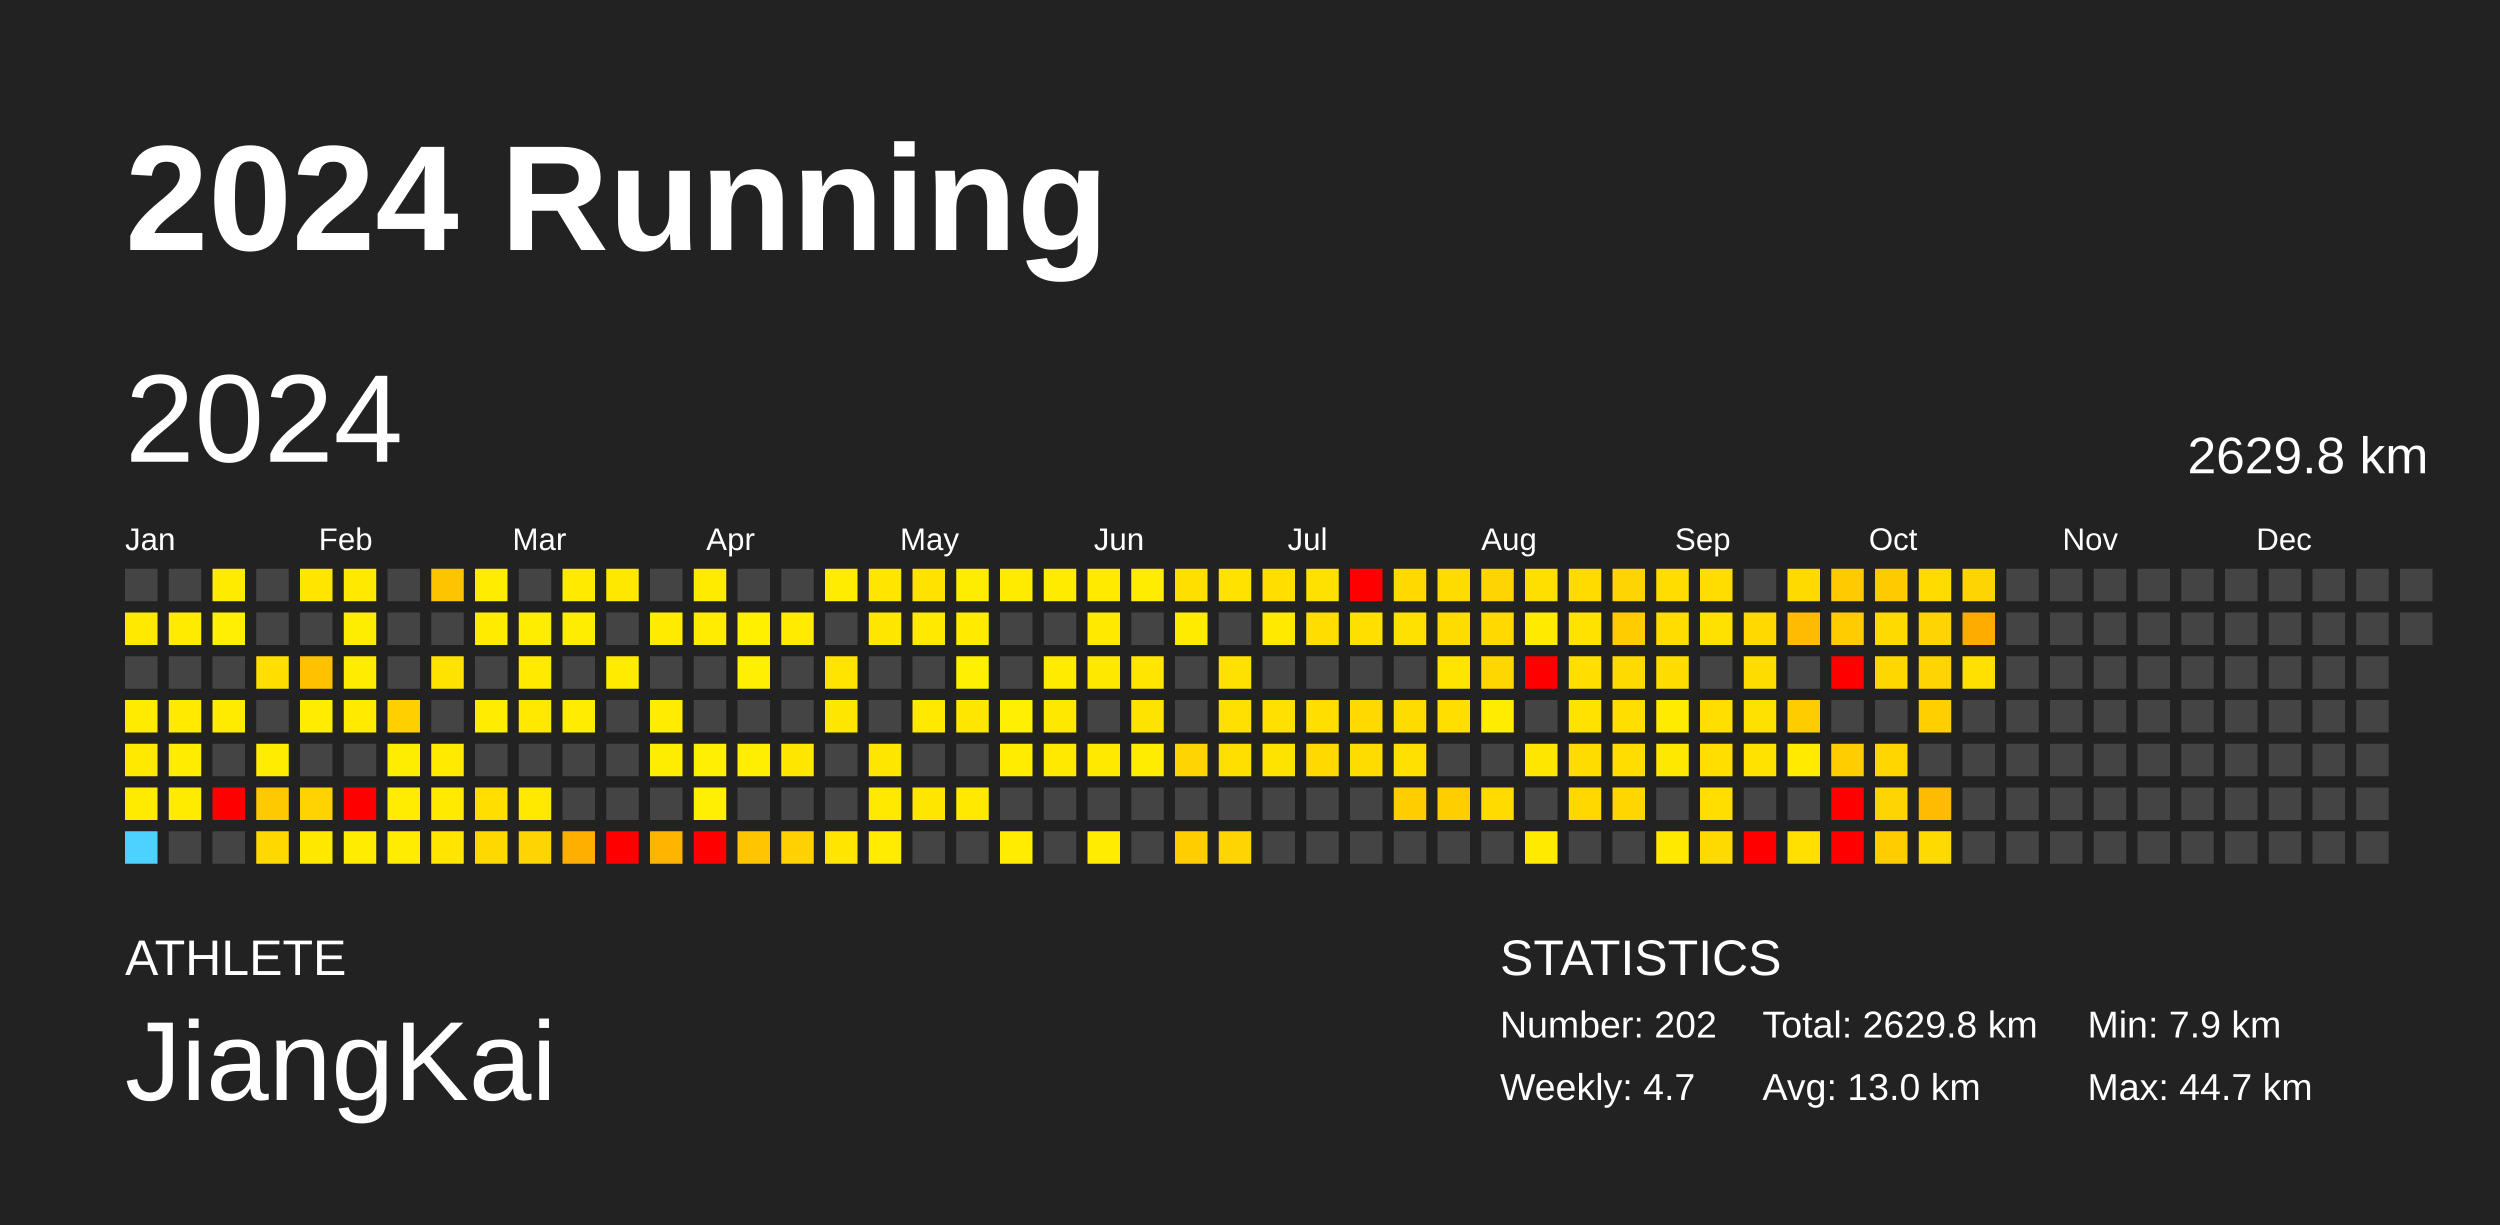
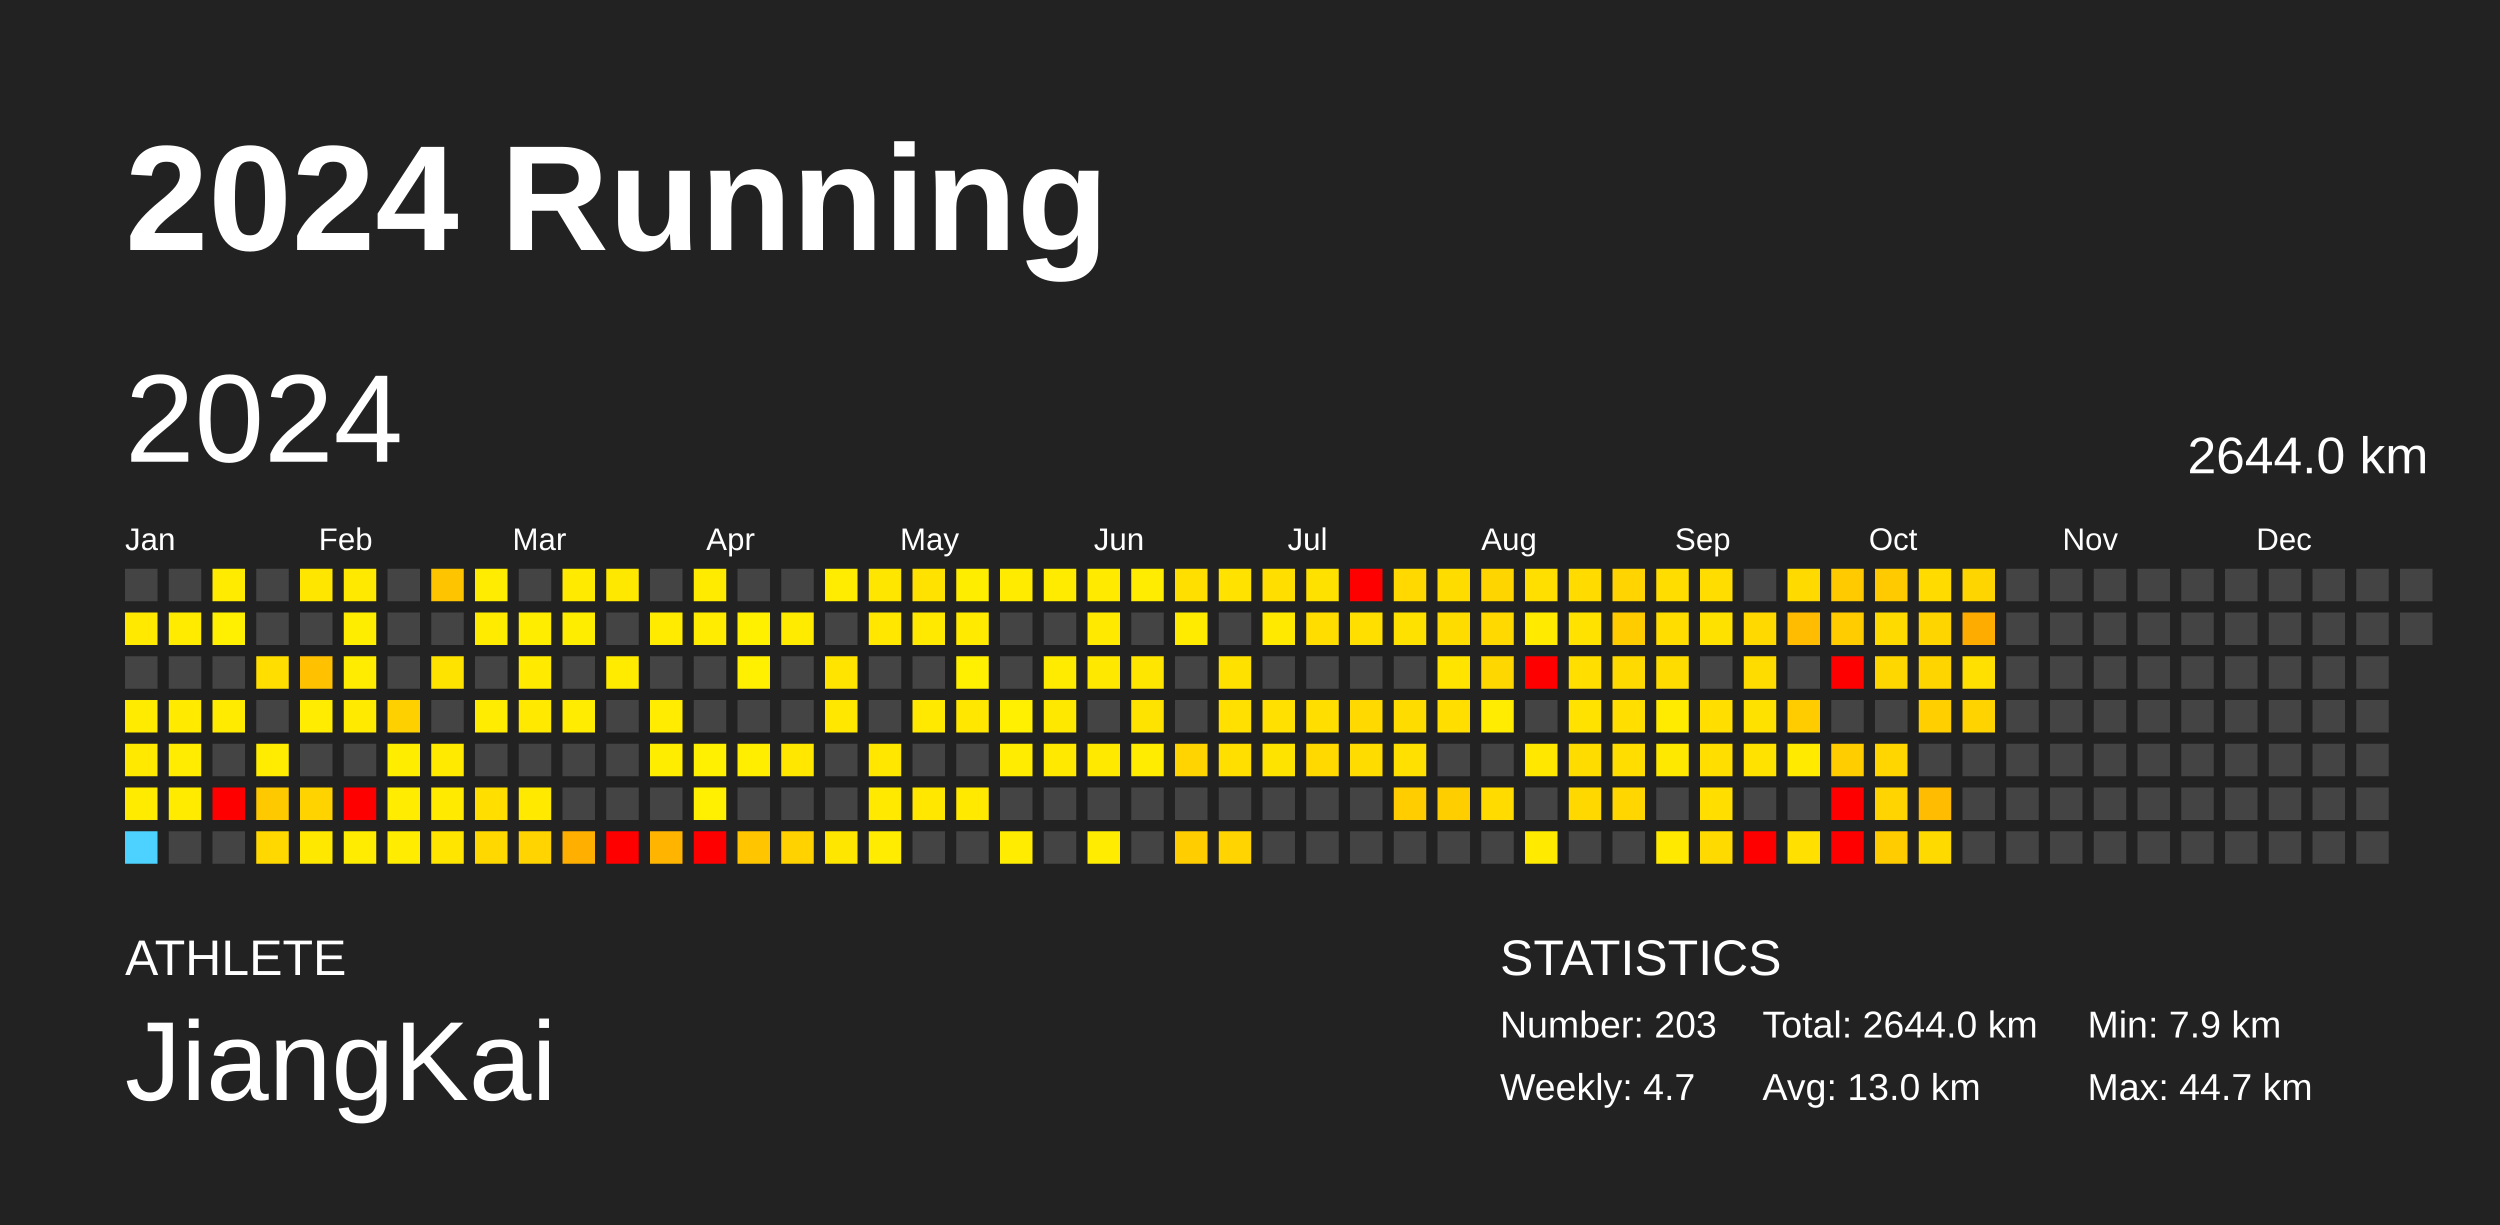
<svg xmlns="http://www.w3.org/2000/svg" baseProfile="full" height="98mm" version="1.1" viewBox="0,0,200,98" width="200mm">
  <defs />
  <rect fill="#222222" height="98" width="200" x="0" y="0" />
  <text fill="#FFFFFF" style="font-size:12px; font-family:Arial; font-weight:bold;" x="10" y="20">2024 Running</text>
  <text fill="#FFFFFF" style="font-size:4px; font-family:Arial" x="10" y="78">ATHLETE</text>
  <text fill="#FFFFFF" style="font-size:9px; font-family:Arial" x="10" y="88">JiangKai</text>
  <text fill="#FFFFFF" style="font-size:4px; font-family:Arial" x="120" y="78">STATISTICS</text>
-   <text fill="#FFFFFF" style="font-size:3px; font-family:Arial" x="120" y="83">Number: 202</text>
+   <text fill="#FFFFFF" style="font-size:3px; font-family:Arial" x="120" y="83">Number: 203</text>
  <text fill="#FFFFFF" style="font-size:3px; font-family:Arial" x="120" y="88">Weekly: 4.7</text>
-   <text fill="#FFFFFF" style="font-size:3px; font-family:Arial" x="141" y="83">Total: 2629.8 km</text>
+   <text fill="#FFFFFF" style="font-size:3px; font-family:Arial" x="141" y="83">Total: 2644.0 km</text>
  <text fill="#FFFFFF" style="font-size:3px; font-family:Arial" x="141" y="88">Avg: 13.0 km</text>
  <text fill="#FFFFFF" style="font-size:3px; font-family:Arial" x="167" y="83">Min: 7.9 km</text>
  <text fill="#FFFFFF" style="font-size:3px; font-family:Arial" x="167" y="88">Max: 44.7 km</text>
  <text dominant-baseline="hanging" fill="#FFFFFF" style="font-size:10.0px; font-family:Arial;" x="10" y="30">2024</text>
-   <text dominant-baseline="hanging" fill="#FFFFFF" style="font-size:4.125px; font-family:Arial;" x="175" y="35">2629.8 km</text>
+   <text dominant-baseline="hanging" fill="#FFFFFF" style="font-size:4.125px; font-family:Arial;" x="175" y="35">2644.0 km</text>
  <text fill="#FFFFFF" style="font-size:2.5px; font-family:Arial" x="10.0" y="44">Jan</text>
  <text fill="#FFFFFF" style="font-size:2.5px; font-family:Arial" x="25.5" y="44">Feb</text>
  <text fill="#FFFFFF" style="font-size:2.5px; font-family:Arial" x="41.0" y="44">Mar</text>
  <text fill="#FFFFFF" style="font-size:2.5px; font-family:Arial" x="56.5" y="44">Apr</text>
  <text fill="#FFFFFF" style="font-size:2.5px; font-family:Arial" x="72.0" y="44">May</text>
  <text fill="#FFFFFF" style="font-size:2.5px; font-family:Arial" x="87.5" y="44">Jun</text>
  <text fill="#FFFFFF" style="font-size:2.5px; font-family:Arial" x="103.0" y="44">Jul</text>
  <text fill="#FFFFFF" style="font-size:2.5px; font-family:Arial" x="118.5" y="44">Aug</text>
  <text fill="#FFFFFF" style="font-size:2.5px; font-family:Arial" x="134.0" y="44">Sep</text>
  <text fill="#FFFFFF" style="font-size:2.5px; font-family:Arial" x="149.5" y="44">Oct</text>
  <text fill="#FFFFFF" style="font-size:2.5px; font-family:Arial" x="165.0" y="44">Nov</text>
  <text fill="#FFFFFF" style="font-size:2.5px; font-family:Arial" x="180.5" y="44">Dec</text>
  <rect fill="#444444" height="2.6" width="2.6" x="10.0" y="45.5" />
  <rect fill="#ffe900" height="2.6" width="2.6" x="10.0" y="49.0" />
  <rect fill="#444444" height="2.6" width="2.6" x="10.0" y="52.5" />
  <rect fill="#ffeb00" height="2.6" width="2.6" x="10.0" y="56.0" />
  <rect fill="#ffe900" height="2.6" width="2.6" x="10.0" y="59.5" />
  <rect fill="#ffeb00" height="2.6" width="2.6" x="10.0" y="63.0" />
  <rect fill="#4dd2ff" height="2.6" width="2.6" x="10.0" y="66.5" />
  <rect fill="#444444" height="2.6" width="2.6" x="13.5" y="45.5" />
  <rect fill="#ffeb00" height="2.6" width="2.6" x="13.5" y="49.0" />
  <rect fill="#444444" height="2.6" width="2.6" x="13.5" y="52.5" />
  <rect fill="#ffea00" height="2.6" width="2.6" x="13.5" y="56.0" />
  <rect fill="#ffec00" height="2.6" width="2.6" x="13.5" y="59.5" />
  <rect fill="#ffeb00" height="2.6" width="2.6" x="13.5" y="63.0" />
  <rect fill="#444444" height="2.6" width="2.6" x="13.5" y="66.5" />
  <rect fill="#ffeb00" height="2.6" width="2.6" x="17.0" y="45.5" />
  <rect fill="#ffef00" height="2.6" width="2.6" x="17.0" y="49.0" />
  <rect fill="#444444" height="2.6" width="2.6" x="17.0" y="52.5" />
  <rect fill="#ffeb00" height="2.6" width="2.6" x="17.0" y="56.0" />
  <rect fill="#444444" height="2.6" width="2.6" x="17.0" y="59.5" />
  <rect fill="red" height="2.6" width="2.6" x="17.0" y="63.0" />
  <rect fill="#444444" height="2.6" width="2.6" x="17.0" y="66.5" />
  <rect fill="#444444" height="2.6" width="2.6" x="20.5" y="45.5" />
  <rect fill="#444444" height="2.6" width="2.6" x="20.5" y="49.0" />
  <rect fill="#ffde00" height="2.6" width="2.6" x="20.5" y="52.5" />
  <rect fill="#444444" height="2.6" width="2.6" x="20.5" y="56.0" />
  <rect fill="#ffec00" height="2.6" width="2.6" x="20.5" y="59.5" />
  <rect fill="#ffc900" height="2.6" width="2.6" x="20.5" y="63.0" />
  <rect fill="#ffd800" height="2.6" width="2.6" x="20.5" y="66.5" />
  <rect fill="#ffe600" height="2.6" width="2.6" x="24.0" y="45.5" />
  <rect fill="#444444" height="2.6" width="2.6" x="24.0" y="49.0" />
  <rect fill="#ffc100" height="2.6" width="2.6" x="24.0" y="52.5" />
  <rect fill="#ffec00" height="2.6" width="2.6" x="24.0" y="56.0" />
  <rect fill="#444444" height="2.6" width="2.6" x="24.0" y="59.5" />
  <rect fill="#ffd300" height="2.6" width="2.6" x="24.0" y="63.0" />
  <rect fill="#ffe800" height="2.6" width="2.6" x="24.0" y="66.5" />
  <rect fill="#ffe900" height="2.6" width="2.6" x="27.5" y="45.5" />
  <rect fill="#ffed00" height="2.6" width="2.6" x="27.5" y="49.0" />
  <rect fill="#ffec00" height="2.6" width="2.6" x="27.5" y="52.5" />
  <rect fill="#ffea00" height="2.6" width="2.6" x="27.5" y="56.0" />
  <rect fill="#444444" height="2.6" width="2.6" x="27.5" y="59.5" />
  <rect fill="red" height="2.6" width="2.6" x="27.5" y="63.0" />
  <rect fill="#ffec00" height="2.6" width="2.6" x="27.5" y="66.5" />
  <rect fill="#444444" height="2.6" width="2.6" x="31.0" y="45.5" />
  <rect fill="#444444" height="2.6" width="2.6" x="31.0" y="49.0" />
  <rect fill="#444444" height="2.6" width="2.6" x="31.0" y="52.5" />
  <rect fill="#ffd000" height="2.6" width="2.6" x="31.0" y="56.0" />
  <rect fill="#ffed00" height="2.6" width="2.6" x="31.0" y="59.5" />
  <rect fill="#ffec00" height="2.6" width="2.6" x="31.0" y="63.0" />
  <rect fill="#ffec00" height="2.6" width="2.6" x="31.0" y="66.5" />
  <rect fill="#ffc400" height="2.6" width="2.6" x="34.5" y="45.5" />
  <rect fill="#444444" height="2.6" width="2.6" x="34.5" y="49.0" />
  <rect fill="#ffe300" height="2.6" width="2.6" x="34.5" y="52.5" />
  <rect fill="#444444" height="2.6" width="2.6" x="34.5" y="56.0" />
  <rect fill="#ffea00" height="2.6" width="2.6" x="34.5" y="59.5" />
  <rect fill="#ffea00" height="2.6" width="2.6" x="34.5" y="63.0" />
  <rect fill="#ffe500" height="2.6" width="2.6" x="34.5" y="66.5" />
  <rect fill="#ffec00" height="2.6" width="2.6" x="38.0" y="45.5" />
  <rect fill="#ffeb00" height="2.6" width="2.6" x="38.0" y="49.0" />
  <rect fill="#444444" height="2.6" width="2.6" x="38.0" y="52.5" />
  <rect fill="#ffec00" height="2.6" width="2.6" x="38.0" y="56.0" />
  <rect fill="#444444" height="2.6" width="2.6" x="38.0" y="59.5" />
  <rect fill="#ffde00" height="2.6" width="2.6" x="38.0" y="63.0" />
  <rect fill="#ffd800" height="2.6" width="2.6" x="38.0" y="66.5" />
  <rect fill="#444444" height="2.6" width="2.6" x="41.5" y="45.5" />
  <rect fill="#ffed00" height="2.6" width="2.6" x="41.5" y="49.0" />
  <rect fill="#ffea00" height="2.6" width="2.6" x="41.5" y="52.5" />
  <rect fill="#ffe900" height="2.6" width="2.6" x="41.5" y="56.0" />
  <rect fill="#444444" height="2.6" width="2.6" x="41.5" y="59.5" />
  <rect fill="#ffe900" height="2.6" width="2.6" x="41.5" y="63.0" />
  <rect fill="#ffd400" height="2.6" width="2.6" x="41.5" y="66.5" />
  <rect fill="#ffea00" height="2.6" width="2.6" x="45.0" y="45.5" />
  <rect fill="#ffed00" height="2.6" width="2.6" x="45.0" y="49.0" />
  <rect fill="#444444" height="2.6" width="2.6" x="45.0" y="52.5" />
  <rect fill="#ffec00" height="2.6" width="2.6" x="45.0" y="56.0" />
  <rect fill="#444444" height="2.6" width="2.6" x="45.0" y="59.5" />
  <rect fill="#444444" height="2.6" width="2.6" x="45.0" y="63.0" />
  <rect fill="#ffaf00" height="2.6" width="2.6" x="45.0" y="66.5" />
  <rect fill="#ffe800" height="2.6" width="2.6" x="48.5" y="45.5" />
  <rect fill="#444444" height="2.6" width="2.6" x="48.5" y="49.0" />
  <rect fill="#ffeb00" height="2.6" width="2.6" x="48.5" y="52.5" />
  <rect fill="#444444" height="2.6" width="2.6" x="48.5" y="56.0" />
  <rect fill="#444444" height="2.6" width="2.6" x="48.5" y="59.5" />
  <rect fill="#444444" height="2.6" width="2.6" x="48.5" y="63.0" />
  <rect fill="red" height="2.6" width="2.6" x="48.5" y="66.5" />
  <rect fill="#444444" height="2.6" width="2.6" x="52.0" y="45.5" />
  <rect fill="#ffeb00" height="2.6" width="2.6" x="52.0" y="49.0" />
  <rect fill="#444444" height="2.6" width="2.6" x="52.0" y="52.5" />
  <rect fill="#ffec00" height="2.6" width="2.6" x="52.0" y="56.0" />
  <rect fill="#ffed00" height="2.6" width="2.6" x="52.0" y="59.5" />
  <rect fill="#444444" height="2.6" width="2.6" x="52.0" y="63.0" />
  <rect fill="#ffb400" height="2.6" width="2.6" x="52.0" y="66.5" />
  <rect fill="#ffeb00" height="2.6" width="2.6" x="55.5" y="45.5" />
  <rect fill="#ffec00" height="2.6" width="2.6" x="55.5" y="49.0" />
  <rect fill="#444444" height="2.6" width="2.6" x="55.5" y="52.5" />
  <rect fill="#444444" height="2.6" width="2.6" x="55.5" y="56.0" />
  <rect fill="#ffef00" height="2.6" width="2.6" x="55.5" y="59.5" />
  <rect fill="#ffef00" height="2.6" width="2.6" x="55.5" y="63.0" />
  <rect fill="red" height="2.6" width="2.6" x="55.5" y="66.5" />
  <rect fill="#444444" height="2.6" width="2.6" x="59.0" y="45.5" />
  <rect fill="#fff000" height="2.6" width="2.6" x="59.0" y="49.0" />
  <rect fill="#ffef00" height="2.6" width="2.6" x="59.0" y="52.5" />
  <rect fill="#444444" height="2.6" width="2.6" x="59.0" y="56.0" />
  <rect fill="#ffee00" height="2.6" width="2.6" x="59.0" y="59.5" />
  <rect fill="#444444" height="2.6" width="2.6" x="59.0" y="63.0" />
  <rect fill="#ffc600" height="2.6" width="2.6" x="59.0" y="66.5" />
  <rect fill="#444444" height="2.6" width="2.6" x="62.5" y="45.5" />
  <rect fill="#ffeb00" height="2.6" width="2.6" x="62.5" y="49.0" />
  <rect fill="#444444" height="2.6" width="2.6" x="62.5" y="52.5" />
  <rect fill="#444444" height="2.6" width="2.6" x="62.5" y="56.0" />
  <rect fill="#ffe700" height="2.6" width="2.6" x="62.5" y="59.5" />
  <rect fill="#444444" height="2.6" width="2.6" x="62.5" y="63.0" />
  <rect fill="#ffd200" height="2.6" width="2.6" x="62.5" y="66.5" />
  <rect fill="#ffec00" height="2.6" width="2.6" x="66.0" y="45.5" />
  <rect fill="#444444" height="2.6" width="2.6" x="66.0" y="49.0" />
  <rect fill="#ffe400" height="2.6" width="2.6" x="66.0" y="52.5" />
  <rect fill="#ffe700" height="2.6" width="2.6" x="66.0" y="56.0" />
  <rect fill="#444444" height="2.6" width="2.6" x="66.0" y="59.5" />
  <rect fill="#444444" height="2.6" width="2.6" x="66.0" y="63.0" />
  <rect fill="#ffe600" height="2.6" width="2.6" x="66.0" y="66.5" />
  <rect fill="#ffe600" height="2.6" width="2.6" x="69.5" y="45.5" />
  <rect fill="#ffe700" height="2.6" width="2.6" x="69.5" y="49.0" />
  <rect fill="#444444" height="2.6" width="2.6" x="69.5" y="52.5" />
  <rect fill="#444444" height="2.6" width="2.6" x="69.5" y="56.0" />
  <rect fill="#ffe700" height="2.6" width="2.6" x="69.5" y="59.5" />
  <rect fill="#ffe900" height="2.6" width="2.6" x="69.5" y="63.0" />
  <rect fill="#ffec00" height="2.6" width="2.6" x="69.5" y="66.5" />
  <rect fill="#ffe200" height="2.6" width="2.6" x="73.0" y="45.5" />
  <rect fill="#ffe900" height="2.6" width="2.6" x="73.0" y="49.0" />
  <rect fill="#444444" height="2.6" width="2.6" x="73.0" y="52.5" />
  <rect fill="#ffe900" height="2.6" width="2.6" x="73.0" y="56.0" />
  <rect fill="#444444" height="2.6" width="2.6" x="73.0" y="59.5" />
  <rect fill="#ffe700" height="2.6" width="2.6" x="73.0" y="63.0" />
  <rect fill="#444444" height="2.6" width="2.6" x="73.0" y="66.5" />
  <rect fill="#ffed00" height="2.6" width="2.6" x="76.5" y="45.5" />
  <rect fill="#ffea00" height="2.6" width="2.6" x="76.5" y="49.0" />
  <rect fill="#ffef00" height="2.6" width="2.6" x="76.5" y="52.5" />
  <rect fill="#ffe700" height="2.6" width="2.6" x="76.5" y="56.0" />
  <rect fill="#444444" height="2.6" width="2.6" x="76.5" y="59.5" />
  <rect fill="#ffe900" height="2.6" width="2.6" x="76.5" y="63.0" />
  <rect fill="#444444" height="2.6" width="2.6" x="76.5" y="66.5" />
  <rect fill="#ffeb00" height="2.6" width="2.6" x="80.0" y="45.5" />
  <rect fill="#444444" height="2.6" width="2.6" x="80.0" y="49.0" />
  <rect fill="#444444" height="2.6" width="2.6" x="80.0" y="52.5" />
  <rect fill="#ffef00" height="2.6" width="2.6" x="80.0" y="56.0" />
  <rect fill="#ffec00" height="2.6" width="2.6" x="80.0" y="59.5" />
  <rect fill="#444444" height="2.6" width="2.6" x="80.0" y="63.0" />
  <rect fill="#ffec00" height="2.6" width="2.6" x="80.0" y="66.5" />
  <rect fill="#ffeb00" height="2.6" width="2.6" x="83.5" y="45.5" />
  <rect fill="#444444" height="2.6" width="2.6" x="83.5" y="49.0" />
  <rect fill="#ffeb00" height="2.6" width="2.6" x="83.5" y="52.5" />
  <rect fill="#ffe800" height="2.6" width="2.6" x="83.5" y="56.0" />
  <rect fill="#ffe900" height="2.6" width="2.6" x="83.5" y="59.5" />
  <rect fill="#444444" height="2.6" width="2.6" x="83.5" y="63.0" />
  <rect fill="#444444" height="2.6" width="2.6" x="83.5" y="66.5" />
  <rect fill="#ffea00" height="2.6" width="2.6" x="87.0" y="45.5" />
  <rect fill="#ffe900" height="2.6" width="2.6" x="87.0" y="49.0" />
  <rect fill="#ffe800" height="2.6" width="2.6" x="87.0" y="52.5" />
  <rect fill="#444444" height="2.6" width="2.6" x="87.0" y="56.0" />
  <rect fill="#ffe900" height="2.6" width="2.6" x="87.0" y="59.5" />
  <rect fill="#444444" height="2.6" width="2.6" x="87.0" y="63.0" />
  <rect fill="#ffec00" height="2.6" width="2.6" x="87.0" y="66.5" />
  <rect fill="#ffec00" height="2.6" width="2.6" x="90.5" y="45.5" />
  <rect fill="#444444" height="2.6" width="2.6" x="90.5" y="49.0" />
  <rect fill="#ffe600" height="2.6" width="2.6" x="90.5" y="52.5" />
  <rect fill="#ffe300" height="2.6" width="2.6" x="90.5" y="56.0" />
  <rect fill="#ffec00" height="2.6" width="2.6" x="90.5" y="59.5" />
  <rect fill="#444444" height="2.6" width="2.6" x="90.5" y="63.0" />
  <rect fill="#444444" height="2.6" width="2.6" x="90.5" y="66.5" />
  <rect fill="#ffdf00" height="2.6" width="2.6" x="94.0" y="45.5" />
  <rect fill="#ffeb00" height="2.6" width="2.6" x="94.0" y="49.0" />
  <rect fill="#444444" height="2.6" width="2.6" x="94.0" y="52.5" />
  <rect fill="#444444" height="2.6" width="2.6" x="94.0" y="56.0" />
  <rect fill="#ffd400" height="2.6" width="2.6" x="94.0" y="59.5" />
  <rect fill="#444444" height="2.6" width="2.6" x="94.0" y="63.0" />
  <rect fill="#ffcd00" height="2.6" width="2.6" x="94.0" y="66.5" />
  <rect fill="#ffe200" height="2.6" width="2.6" x="97.5" y="45.5" />
  <rect fill="#444444" height="2.6" width="2.6" x="97.5" y="49.0" />
  <rect fill="#ffe100" height="2.6" width="2.6" x="97.5" y="52.5" />
  <rect fill="#ffe000" height="2.6" width="2.6" x="97.5" y="56.0" />
  <rect fill="#ffdf00" height="2.6" width="2.6" x="97.5" y="59.5" />
  <rect fill="#444444" height="2.6" width="2.6" x="97.5" y="63.0" />
  <rect fill="#ffd400" height="2.6" width="2.6" x="97.5" y="66.5" />
  <rect fill="#ffde00" height="2.6" width="2.6" x="101.0" y="45.5" />
  <rect fill="#ffe900" height="2.6" width="2.6" x="101.0" y="49.0" />
  <rect fill="#444444" height="2.6" width="2.6" x="101.0" y="52.5" />
  <rect fill="#ffe000" height="2.6" width="2.6" x="101.0" y="56.0" />
  <rect fill="#ffe300" height="2.6" width="2.6" x="101.0" y="59.5" />
  <rect fill="#444444" height="2.6" width="2.6" x="101.0" y="63.0" />
  <rect fill="#444444" height="2.6" width="2.6" x="101.0" y="66.5" />
  <rect fill="#ffe100" height="2.6" width="2.6" x="104.5" y="45.5" />
  <rect fill="#ffdd00" height="2.6" width="2.6" x="104.5" y="49.0" />
  <rect fill="#444444" height="2.6" width="2.6" x="104.5" y="52.5" />
  <rect fill="#ffde00" height="2.6" width="2.6" x="104.5" y="56.0" />
  <rect fill="#ffd900" height="2.6" width="2.6" x="104.5" y="59.5" />
  <rect fill="#444444" height="2.6" width="2.6" x="104.5" y="63.0" />
  <rect fill="#444444" height="2.6" width="2.6" x="104.5" y="66.5" />
  <rect fill="red" height="2.6" width="2.6" x="108.0" y="45.5" />
  <rect fill="#ffdf00" height="2.6" width="2.6" x="108.0" y="49.0" />
  <rect fill="#444444" height="2.6" width="2.6" x="108.0" y="52.5" />
  <rect fill="#ffd900" height="2.6" width="2.6" x="108.0" y="56.0" />
  <rect fill="#ffdc00" height="2.6" width="2.6" x="108.0" y="59.5" />
  <rect fill="#444444" height="2.6" width="2.6" x="108.0" y="63.0" />
  <rect fill="#444444" height="2.6" width="2.6" x="108.0" y="66.5" />
  <rect fill="#ffd900" height="2.6" width="2.6" x="111.5" y="45.5" />
  <rect fill="#ffe100" height="2.6" width="2.6" x="111.5" y="49.0" />
  <rect fill="#444444" height="2.6" width="2.6" x="111.5" y="52.5" />
  <rect fill="#ffdc00" height="2.6" width="2.6" x="111.5" y="56.0" />
  <rect fill="#ffe000" height="2.6" width="2.6" x="111.5" y="59.5" />
  <rect fill="#ffcd00" height="2.6" width="2.6" x="111.5" y="63.0" />
  <rect fill="#444444" height="2.6" width="2.6" x="111.5" y="66.5" />
  <rect fill="#ffdc00" height="2.6" width="2.6" x="115.0" y="45.5" />
  <rect fill="#ffdc00" height="2.6" width="2.6" x="115.0" y="49.0" />
  <rect fill="#ffe400" height="2.6" width="2.6" x="115.0" y="52.5" />
  <rect fill="#ffde00" height="2.6" width="2.6" x="115.0" y="56.0" />
  <rect fill="#444444" height="2.6" width="2.6" x="115.0" y="59.5" />
  <rect fill="#ffce00" height="2.6" width="2.6" x="115.0" y="63.0" />
  <rect fill="#444444" height="2.6" width="2.6" x="115.0" y="66.5" />
  <rect fill="#ffd500" height="2.6" width="2.6" x="118.5" y="45.5" />
  <rect fill="#ffd900" height="2.6" width="2.6" x="118.5" y="49.0" />
  <rect fill="#ffd700" height="2.6" width="2.6" x="118.5" y="52.5" />
  <rect fill="#ffec00" height="2.6" width="2.6" x="118.5" y="56.0" />
  <rect fill="#444444" height="2.6" width="2.6" x="118.5" y="59.5" />
  <rect fill="#ffdb00" height="2.6" width="2.6" x="118.5" y="63.0" />
  <rect fill="#444444" height="2.6" width="2.6" x="118.5" y="66.5" />
  <rect fill="#ffdf00" height="2.6" width="2.6" x="122.0" y="45.5" />
  <rect fill="#ffea00" height="2.6" width="2.6" x="122.0" y="49.0" />
  <rect fill="red" height="2.6" width="2.6" x="122.0" y="52.5" />
  <rect fill="#444444" height="2.6" width="2.6" x="122.0" y="56.0" />
  <rect fill="#ffe700" height="2.6" width="2.6" x="122.0" y="59.5" />
  <rect fill="#444444" height="2.6" width="2.6" x="122.0" y="63.0" />
  <rect fill="#ffea00" height="2.6" width="2.6" x="122.0" y="66.5" />
  <rect fill="#ffdb00" height="2.6" width="2.6" x="125.5" y="45.5" />
  <rect fill="#ffe200" height="2.6" width="2.6" x="125.5" y="49.0" />
  <rect fill="#ffde00" height="2.6" width="2.6" x="125.5" y="52.5" />
  <rect fill="#ffe200" height="2.6" width="2.6" x="125.5" y="56.0" />
  <rect fill="#ffdc00" height="2.6" width="2.6" x="125.5" y="59.5" />
  <rect fill="#ffd800" height="2.6" width="2.6" x="125.5" y="63.0" />
  <rect fill="#444444" height="2.6" width="2.6" x="125.5" y="66.5" />
  <rect fill="#ffd400" height="2.6" width="2.6" x="129.0" y="45.5" />
  <rect fill="#ffcc00" height="2.6" width="2.6" x="129.0" y="49.0" />
  <rect fill="#ffda00" height="2.6" width="2.6" x="129.0" y="52.5" />
  <rect fill="#ffde00" height="2.6" width="2.6" x="129.0" y="56.0" />
  <rect fill="#ffdd00" height="2.6" width="2.6" x="129.0" y="59.5" />
  <rect fill="#ffd600" height="2.6" width="2.6" x="129.0" y="63.0" />
  <rect fill="#444444" height="2.6" width="2.6" x="129.0" y="66.5" />
  <rect fill="#ffdd00" height="2.6" width="2.6" x="132.5" y="45.5" />
  <rect fill="#ffdd00" height="2.6" width="2.6" x="132.5" y="49.0" />
  <rect fill="#ffdc00" height="2.6" width="2.6" x="132.5" y="52.5" />
  <rect fill="#ffeb00" height="2.6" width="2.6" x="132.5" y="56.0" />
  <rect fill="#ffe800" height="2.6" width="2.6" x="132.5" y="59.5" />
  <rect fill="#444444" height="2.6" width="2.6" x="132.5" y="63.0" />
  <rect fill="#ffe900" height="2.6" width="2.6" x="132.5" y="66.5" />
  <rect fill="#ffdd00" height="2.6" width="2.6" x="136.0" y="45.5" />
  <rect fill="#ffe100" height="2.6" width="2.6" x="136.0" y="49.0" />
  <rect fill="#444444" height="2.6" width="2.6" x="136.0" y="52.5" />
  <rect fill="#ffde00" height="2.6" width="2.6" x="136.0" y="56.0" />
  <rect fill="#ffde00" height="2.6" width="2.6" x="136.0" y="59.5" />
  <rect fill="#ffde00" height="2.6" width="2.6" x="136.0" y="63.0" />
  <rect fill="#ffda00" height="2.6" width="2.6" x="136.0" y="66.5" />
  <rect fill="#444444" height="2.6" width="2.6" x="139.5" y="45.5" />
  <rect fill="#ffd900" height="2.6" width="2.6" x="139.5" y="49.0" />
  <rect fill="#ffdc00" height="2.6" width="2.6" x="139.5" y="52.5" />
  <rect fill="#ffe100" height="2.6" width="2.6" x="139.5" y="56.0" />
  <rect fill="#ffe200" height="2.6" width="2.6" x="139.5" y="59.5" />
  <rect fill="#444444" height="2.6" width="2.6" x="139.5" y="63.0" />
  <rect fill="red" height="2.6" width="2.6" x="139.5" y="66.5" />
  <rect fill="#ffda00" height="2.6" width="2.6" x="143.0" y="45.5" />
  <rect fill="#ffbc00" height="2.6" width="2.6" x="143.0" y="49.0" />
  <rect fill="#444444" height="2.6" width="2.6" x="143.0" y="52.5" />
  <rect fill="#ffcc00" height="2.6" width="2.6" x="143.0" y="56.0" />
  <rect fill="#ffea00" height="2.6" width="2.6" x="143.0" y="59.5" />
  <rect fill="#444444" height="2.6" width="2.6" x="143.0" y="63.0" />
  <rect fill="#ffe000" height="2.6" width="2.6" x="143.0" y="66.5" />
  <rect fill="#ffcb00" height="2.6" width="2.6" x="146.5" y="45.5" />
  <rect fill="#ffcc00" height="2.6" width="2.6" x="146.5" y="49.0" />
  <rect fill="red" height="2.6" width="2.6" x="146.5" y="52.5" />
  <rect fill="#444444" height="2.6" width="2.6" x="146.5" y="56.0" />
  <rect fill="#ffcd00" height="2.6" width="2.6" x="146.5" y="59.5" />
  <rect fill="red" height="2.6" width="2.6" x="146.5" y="63.0" />
  <rect fill="red" height="2.6" width="2.6" x="146.5" y="66.5" />
  <rect fill="#ffcb00" height="2.6" width="2.6" x="150.0" y="45.5" />
  <rect fill="#ffda00" height="2.6" width="2.6" x="150.0" y="49.0" />
  <rect fill="#ffd700" height="2.6" width="2.6" x="150.0" y="52.5" />
  <rect fill="#444444" height="2.6" width="2.6" x="150.0" y="56.0" />
  <rect fill="#ffd600" height="2.6" width="2.6" x="150.0" y="59.5" />
  <rect fill="#ffd400" height="2.6" width="2.6" x="150.0" y="63.0" />
  <rect fill="#ffcc00" height="2.6" width="2.6" x="150.0" y="66.5" />
  <rect fill="#ffdb00" height="2.6" width="2.6" x="153.5" y="45.5" />
  <rect fill="#ffd500" height="2.6" width="2.6" x="153.5" y="49.0" />
  <rect fill="#ffd500" height="2.6" width="2.6" x="153.5" y="52.5" />
  <rect fill="#ffcf00" height="2.6" width="2.6" x="153.5" y="56.0" />
  <rect fill="#444444" height="2.6" width="2.6" x="153.5" y="59.5" />
  <rect fill="#ffbc00" height="2.6" width="2.6" x="153.5" y="63.0" />
  <rect fill="#ffda00" height="2.6" width="2.6" x="153.5" y="66.5" />
  <rect fill="#ffd500" height="2.6" width="2.6" x="157.0" y="45.5" />
  <rect fill="#ffac00" height="2.6" width="2.6" x="157.0" y="49.0" />
  <rect fill="#ffe000" height="2.6" width="2.6" x="157.0" y="52.5" />
-   <rect fill="#444444" height="2.6" width="2.6" x="157.0" y="56.0" />
+   <rect fill="#ffd300" height="2.6" width="2.6" x="157.0" y="56.0" />
  <rect fill="#444444" height="2.6" width="2.6" x="157.0" y="59.5" />
  <rect fill="#444444" height="2.6" width="2.6" x="157.0" y="63.0" />
  <rect fill="#444444" height="2.6" width="2.6" x="157.0" y="66.5" />
  <rect fill="#444444" height="2.6" width="2.6" x="160.5" y="45.5" />
  <rect fill="#444444" height="2.6" width="2.6" x="160.5" y="49.0" />
  <rect fill="#444444" height="2.6" width="2.6" x="160.5" y="52.5" />
  <rect fill="#444444" height="2.6" width="2.6" x="160.5" y="56.0" />
  <rect fill="#444444" height="2.6" width="2.6" x="160.5" y="59.5" />
  <rect fill="#444444" height="2.6" width="2.6" x="160.5" y="63.0" />
  <rect fill="#444444" height="2.6" width="2.6" x="160.5" y="66.5" />
  <rect fill="#444444" height="2.6" width="2.6" x="164.0" y="45.5" />
  <rect fill="#444444" height="2.6" width="2.6" x="164.0" y="49.0" />
  <rect fill="#444444" height="2.6" width="2.6" x="164.0" y="52.5" />
  <rect fill="#444444" height="2.6" width="2.6" x="164.0" y="56.0" />
  <rect fill="#444444" height="2.6" width="2.6" x="164.0" y="59.5" />
  <rect fill="#444444" height="2.6" width="2.6" x="164.0" y="63.0" />
  <rect fill="#444444" height="2.6" width="2.6" x="164.0" y="66.5" />
  <rect fill="#444444" height="2.6" width="2.6" x="167.5" y="45.5" />
  <rect fill="#444444" height="2.6" width="2.6" x="167.5" y="49.0" />
  <rect fill="#444444" height="2.6" width="2.6" x="167.5" y="52.5" />
  <rect fill="#444444" height="2.6" width="2.6" x="167.5" y="56.0" />
  <rect fill="#444444" height="2.6" width="2.6" x="167.5" y="59.5" />
  <rect fill="#444444" height="2.6" width="2.6" x="167.5" y="63.0" />
  <rect fill="#444444" height="2.6" width="2.6" x="167.5" y="66.5" />
  <rect fill="#444444" height="2.6" width="2.6" x="171.0" y="45.5" />
  <rect fill="#444444" height="2.6" width="2.6" x="171.0" y="49.0" />
  <rect fill="#444444" height="2.6" width="2.6" x="171.0" y="52.5" />
  <rect fill="#444444" height="2.6" width="2.6" x="171.0" y="56.0" />
  <rect fill="#444444" height="2.6" width="2.6" x="171.0" y="59.5" />
  <rect fill="#444444" height="2.6" width="2.6" x="171.0" y="63.0" />
  <rect fill="#444444" height="2.6" width="2.6" x="171.0" y="66.5" />
  <rect fill="#444444" height="2.6" width="2.6" x="174.5" y="45.5" />
  <rect fill="#444444" height="2.6" width="2.6" x="174.5" y="49.0" />
  <rect fill="#444444" height="2.6" width="2.6" x="174.5" y="52.5" />
  <rect fill="#444444" height="2.6" width="2.6" x="174.5" y="56.0" />
  <rect fill="#444444" height="2.6" width="2.6" x="174.5" y="59.5" />
  <rect fill="#444444" height="2.6" width="2.6" x="174.5" y="63.0" />
  <rect fill="#444444" height="2.6" width="2.6" x="174.5" y="66.5" />
  <rect fill="#444444" height="2.6" width="2.6" x="178.0" y="45.5" />
  <rect fill="#444444" height="2.6" width="2.6" x="178.0" y="49.0" />
  <rect fill="#444444" height="2.6" width="2.6" x="178.0" y="52.5" />
  <rect fill="#444444" height="2.6" width="2.6" x="178.0" y="56.0" />
  <rect fill="#444444" height="2.6" width="2.6" x="178.0" y="59.5" />
  <rect fill="#444444" height="2.6" width="2.6" x="178.0" y="63.0" />
  <rect fill="#444444" height="2.6" width="2.6" x="178.0" y="66.5" />
  <rect fill="#444444" height="2.6" width="2.6" x="181.5" y="45.5" />
  <rect fill="#444444" height="2.6" width="2.6" x="181.5" y="49.0" />
  <rect fill="#444444" height="2.6" width="2.6" x="181.5" y="52.5" />
  <rect fill="#444444" height="2.6" width="2.6" x="181.5" y="56.0" />
  <rect fill="#444444" height="2.6" width="2.6" x="181.5" y="59.5" />
  <rect fill="#444444" height="2.6" width="2.6" x="181.5" y="63.0" />
  <rect fill="#444444" height="2.6" width="2.6" x="181.5" y="66.5" />
  <rect fill="#444444" height="2.6" width="2.6" x="185.0" y="45.5" />
  <rect fill="#444444" height="2.6" width="2.6" x="185.0" y="49.0" />
  <rect fill="#444444" height="2.6" width="2.6" x="185.0" y="52.5" />
  <rect fill="#444444" height="2.6" width="2.6" x="185.0" y="56.0" />
  <rect fill="#444444" height="2.6" width="2.6" x="185.0" y="59.5" />
  <rect fill="#444444" height="2.6" width="2.6" x="185.0" y="63.0" />
  <rect fill="#444444" height="2.6" width="2.6" x="185.0" y="66.5" />
  <rect fill="#444444" height="2.6" width="2.6" x="188.5" y="45.5" />
  <rect fill="#444444" height="2.6" width="2.6" x="188.5" y="49.0" />
  <rect fill="#444444" height="2.6" width="2.6" x="188.5" y="52.5" />
  <rect fill="#444444" height="2.6" width="2.6" x="188.5" y="56.0" />
  <rect fill="#444444" height="2.6" width="2.6" x="188.5" y="59.5" />
  <rect fill="#444444" height="2.6" width="2.6" x="188.5" y="63.0" />
  <rect fill="#444444" height="2.6" width="2.6" x="188.5" y="66.5" />
  <rect fill="#444444" height="2.6" width="2.6" x="192.0" y="45.5" />
  <rect fill="#444444" height="2.6" width="2.6" x="192.0" y="49.0" />
</svg>
